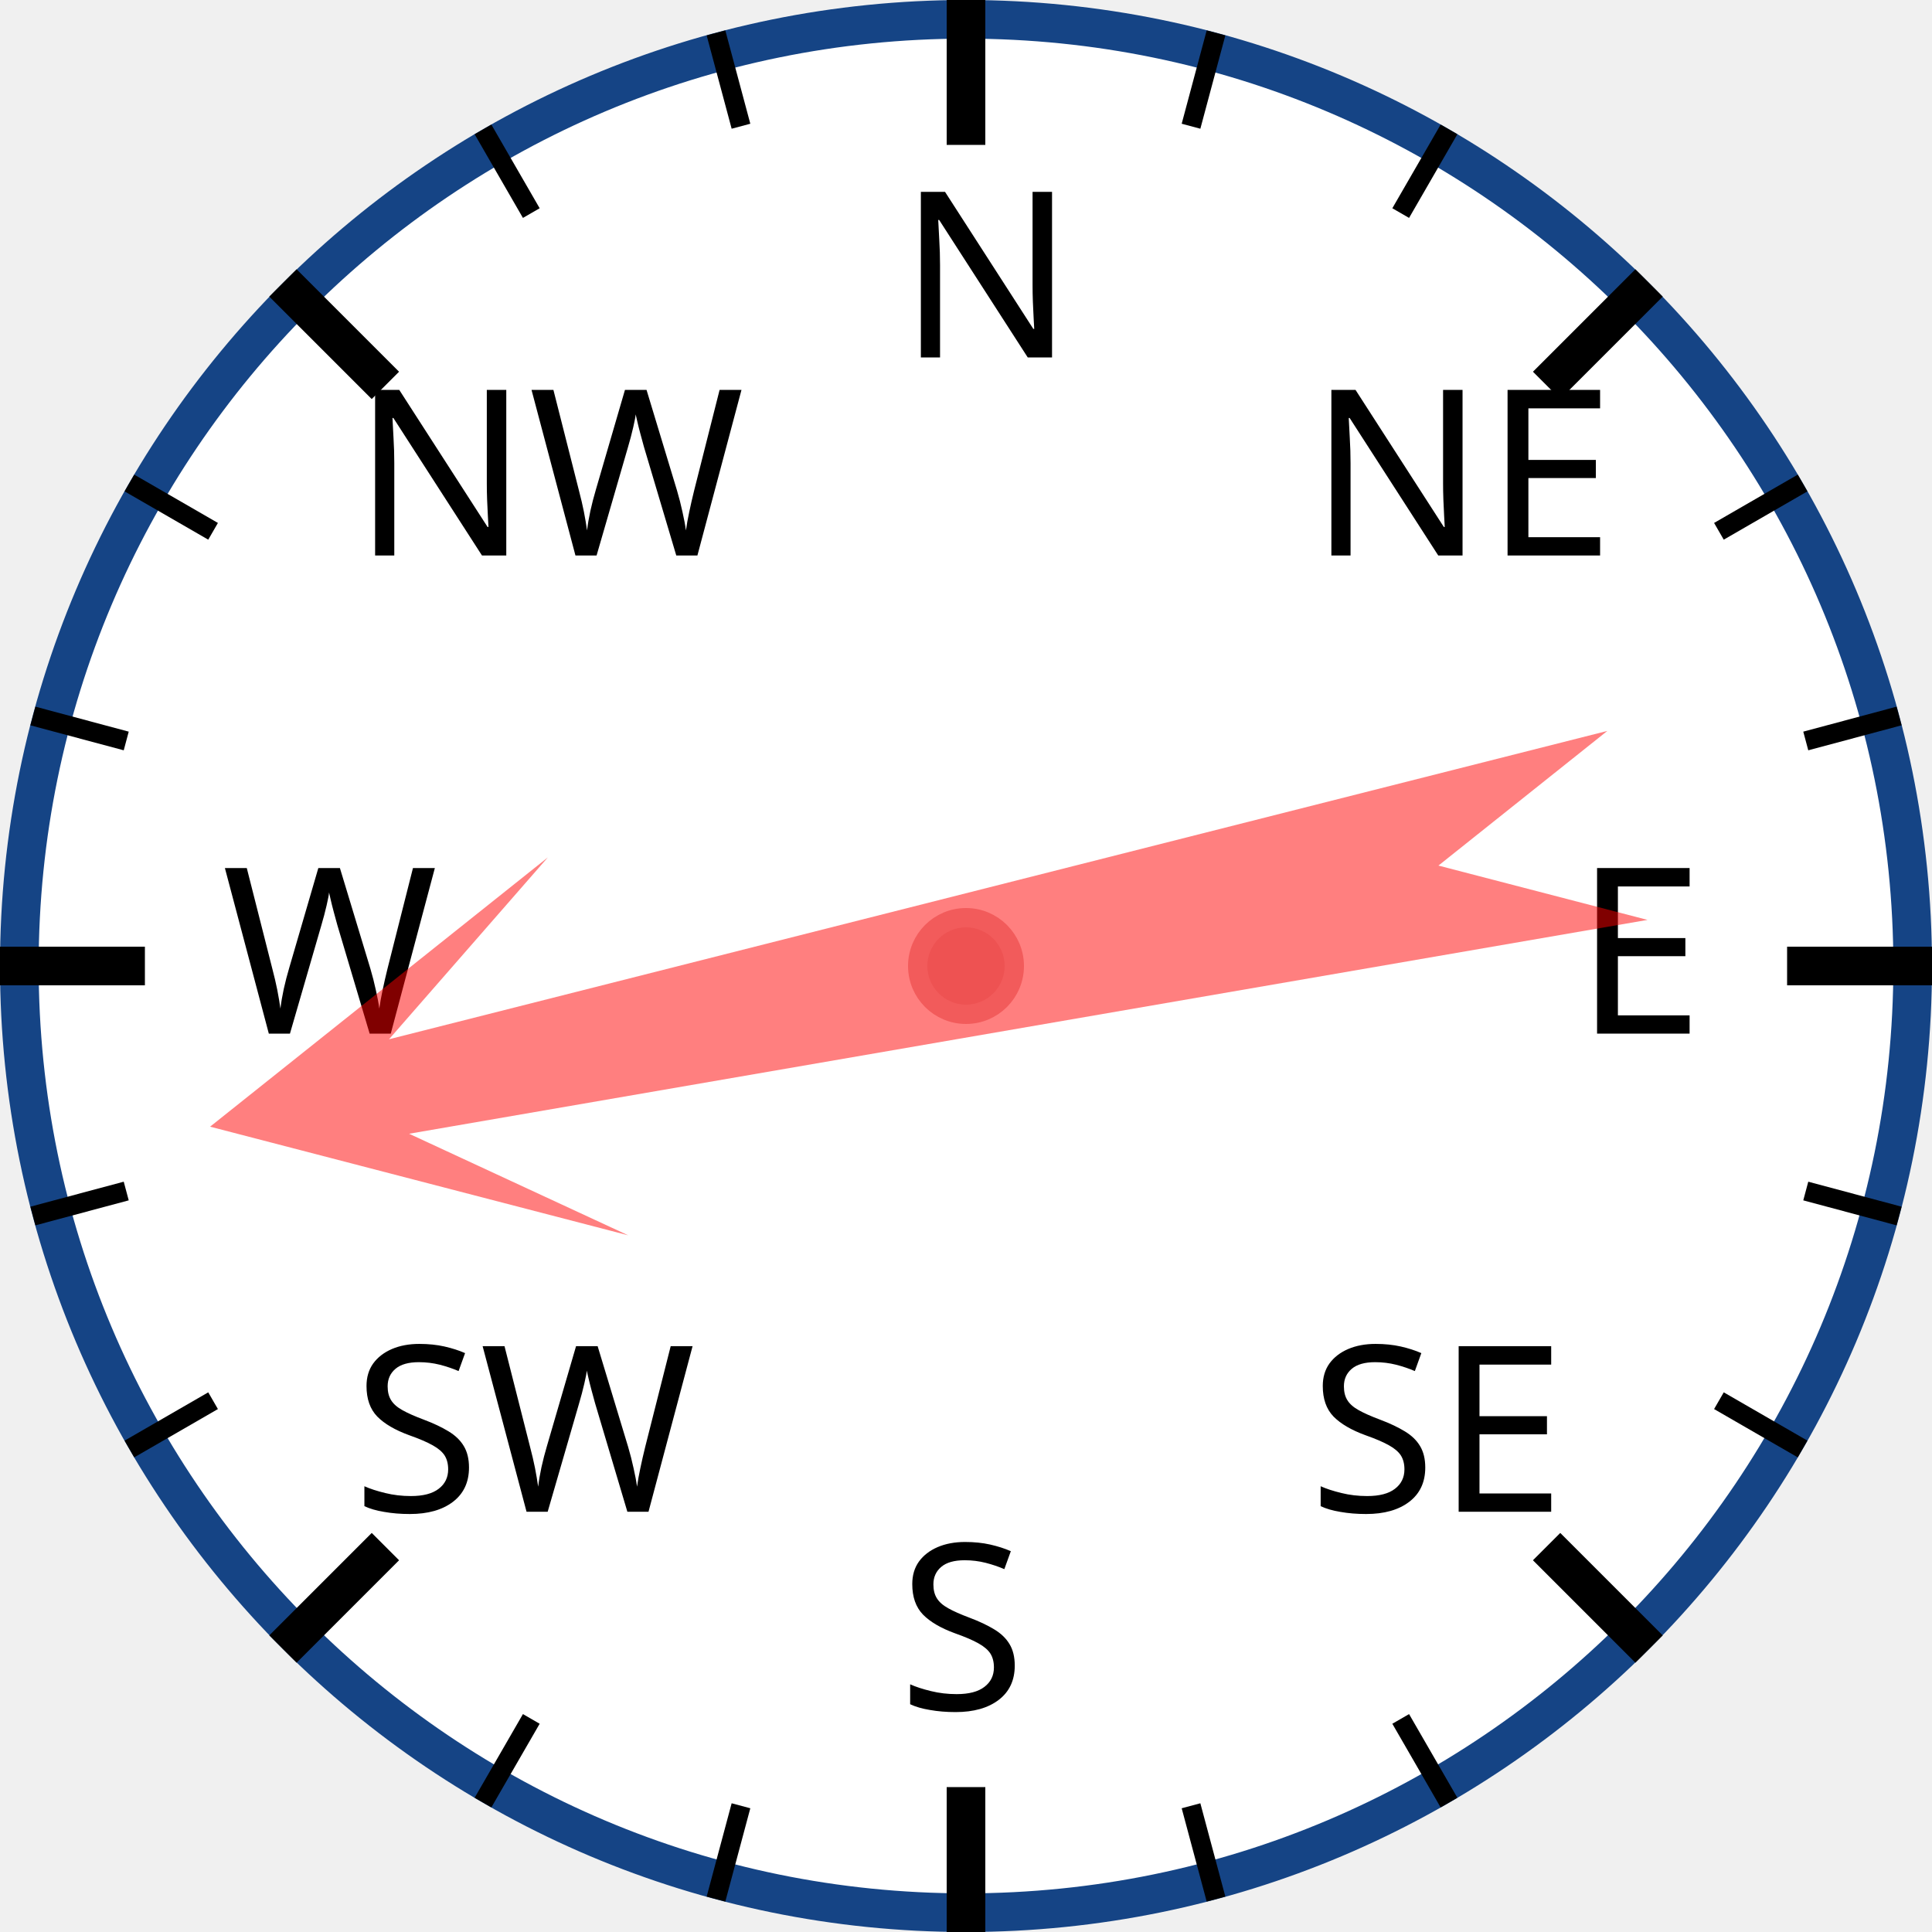
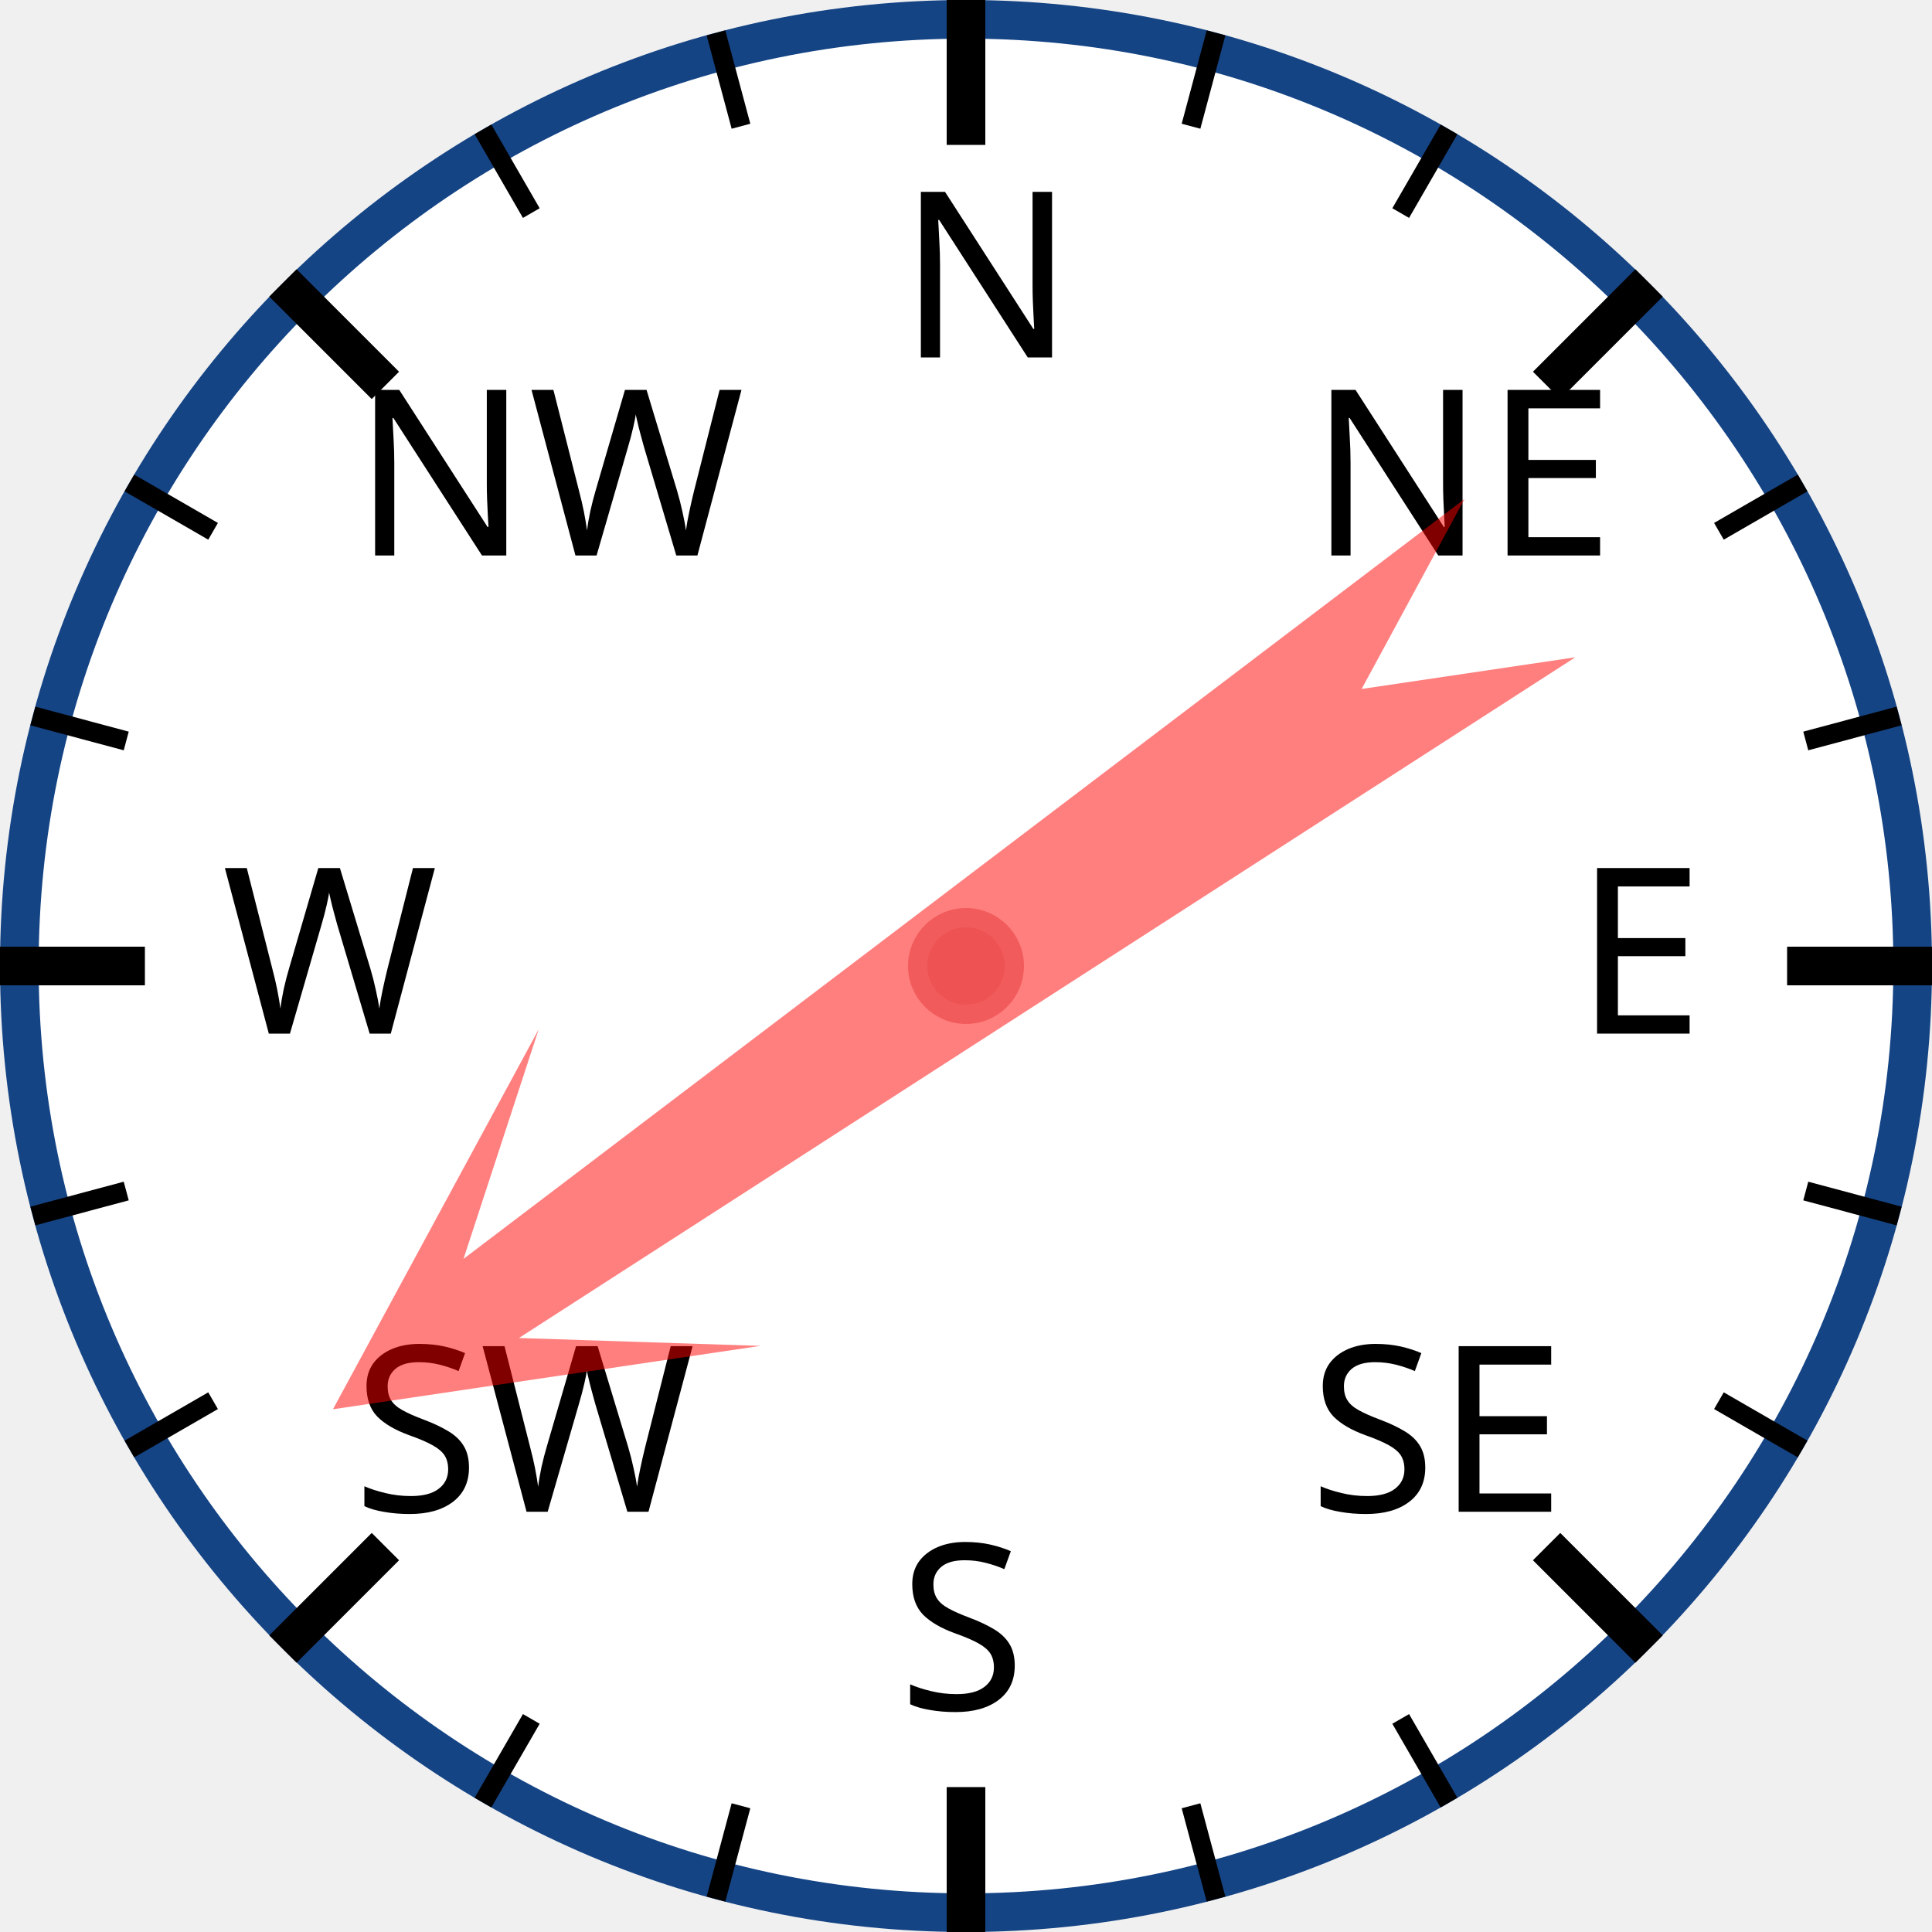
<svg xmlns="http://www.w3.org/2000/svg" width="120px" height="120px" viewBox="0 0 200 200">
  <circle cx="100" cy="100" r="98" style="fill: white; stroke: #154485; stroke-width: 4;" />
  <text x="93.0" y="37.0" style="font-family: sans-serif; font-size: 18pt;">N</text>
  <line x1="100.0" y1="0.0" x2="100.0" y2="15.0" style="stroke: black; stroke-width: 4;" />
  <line x1="74.118" y1="3.407" x2="76.706" y2="13.067" style="stroke: black; stroke-width: 2;" />
  <line x1="50" y1="13.397" x2="55" y2="22.058" style="stroke: black; stroke-width: 2;" />
  <text x="36.503" y="57.503" style="font-family: sans-serif; font-size: 18pt;">NW</text>
  <line x1="29.289" y1="29.289" x2="39.896" y2="39.896" style="stroke: black; stroke-width: 4;" />
  <line x1="13.397" y1="50" x2="22.058" y2="55" style="stroke: black; stroke-width: 2;" />
  <line x1="3.407" y1="74.118" x2="13.067" y2="76.706" style="stroke: black; stroke-width: 2;" />
  <text x="23.0" y="107.0" style="font-family: sans-serif; font-size: 18pt;">W</text>
  <line x1="0.0" y1="100.0" x2="15.0" y2="100.0" style="stroke: black; stroke-width: 4;" />
  <line x1="3.407" y1="125.882" x2="13.067" y2="123.294" style="stroke: black; stroke-width: 2;" />
  <line x1="13.397" y1="150" x2="22.058" y2="145" style="stroke: black; stroke-width: 2;" />
  <text x="36.503" y="156.497" style="font-family: sans-serif; font-size: 18pt;">SW</text>
  <line x1="29.289" y1="170.711" x2="39.896" y2="160.104" style="stroke: black; stroke-width: 4;" />
  <line x1="50" y1="186.603" x2="55" y2="177.942" style="stroke: black; stroke-width: 2;" />
  <line x1="74.118" y1="196.593" x2="76.706" y2="186.933" style="stroke: black; stroke-width: 2;" />
  <text x="93" y="177.0" style="font-family: sans-serif; font-size: 18pt;">S</text>
  <line x1="100" y1="200.0" x2="100" y2="185.0" style="stroke: black; stroke-width: 4;" />
  <line x1="125.882" y1="196.593" x2="123.294" y2="186.933" style="stroke: black; stroke-width: 2;" />
  <line x1="150.0" y1="186.603" x2="145.0" y2="177.942" style="stroke: black; stroke-width: 2;" />
  <text x="135.497" y="156.497" style="font-family: sans-serif; font-size: 18pt;">SE</text>
  <line x1="170.711" y1="170.711" x2="160.104" y2="160.104" style="stroke: black; stroke-width: 4;" />
  <line x1="186.603" y1="150" x2="177.942" y2="145" style="stroke: black; stroke-width: 2;" />
  <line x1="196.593" y1="125.882" x2="186.933" y2="123.294" style="stroke: black; stroke-width: 2;" />
  <text x="163.0" y="107" style="font-family: sans-serif; font-size: 18pt;">E</text>
  <line x1="200.0" y1="100" x2="185.0" y2="100" style="stroke: black; stroke-width: 4;" />
  <line x1="196.593" y1="74.118" x2="186.933" y2="76.706" style="stroke: black; stroke-width: 2;" />
  <line x1="186.603" y1="50" x2="177.942" y2="55" style="stroke: black; stroke-width: 2;" />
  <text x="135.497" y="57.503" style="font-family: sans-serif; font-size: 18pt;">NE</text>
  <line x1="170.711" y1="29.289" x2="160.104" y2="39.896" style="stroke: black; stroke-width: 4;" />
  <line x1="150" y1="13.397" x2="145" y2="22.058" style="stroke: black; stroke-width: 2;" />
  <line x1="125.882" y1="3.407" x2="123.294" y2="13.067" style="stroke: black; stroke-width: 2;" />
-   <polygon points="100 20 120 60 105 40 110 170 100 150 90 170 95 40 80 60" style="fill: red; fill-opacity: 0.5;" transform="rotate(258,100,100)" />
+   <polygon points="100 20 120 60 105 40 110 170 100 150 90 170 95 40 80 60" style="fill: red; fill-opacity: 0.5;" transform="rotate(235,100,100)" />
  <circle cx="100" cy="100" r="5" style="fill: #EE5252; stroke: #F25B5B; stroke-width: 2;" />
</svg>
